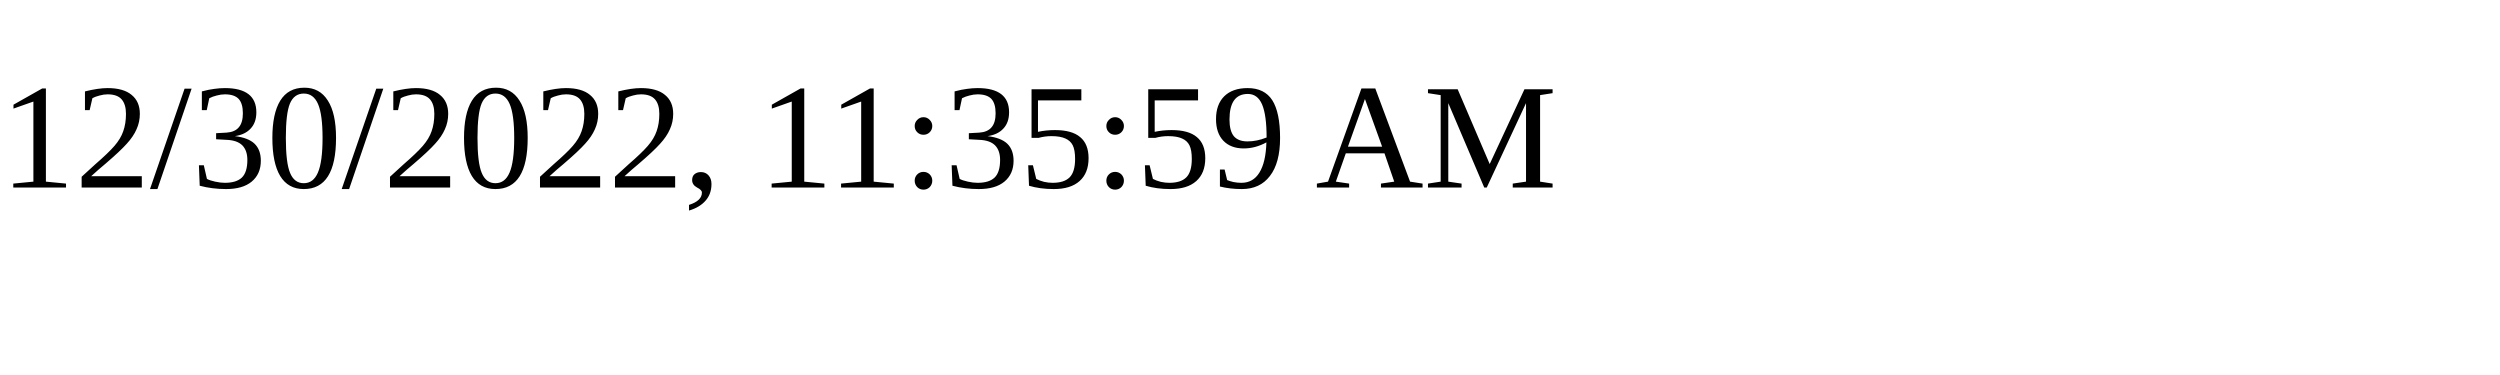
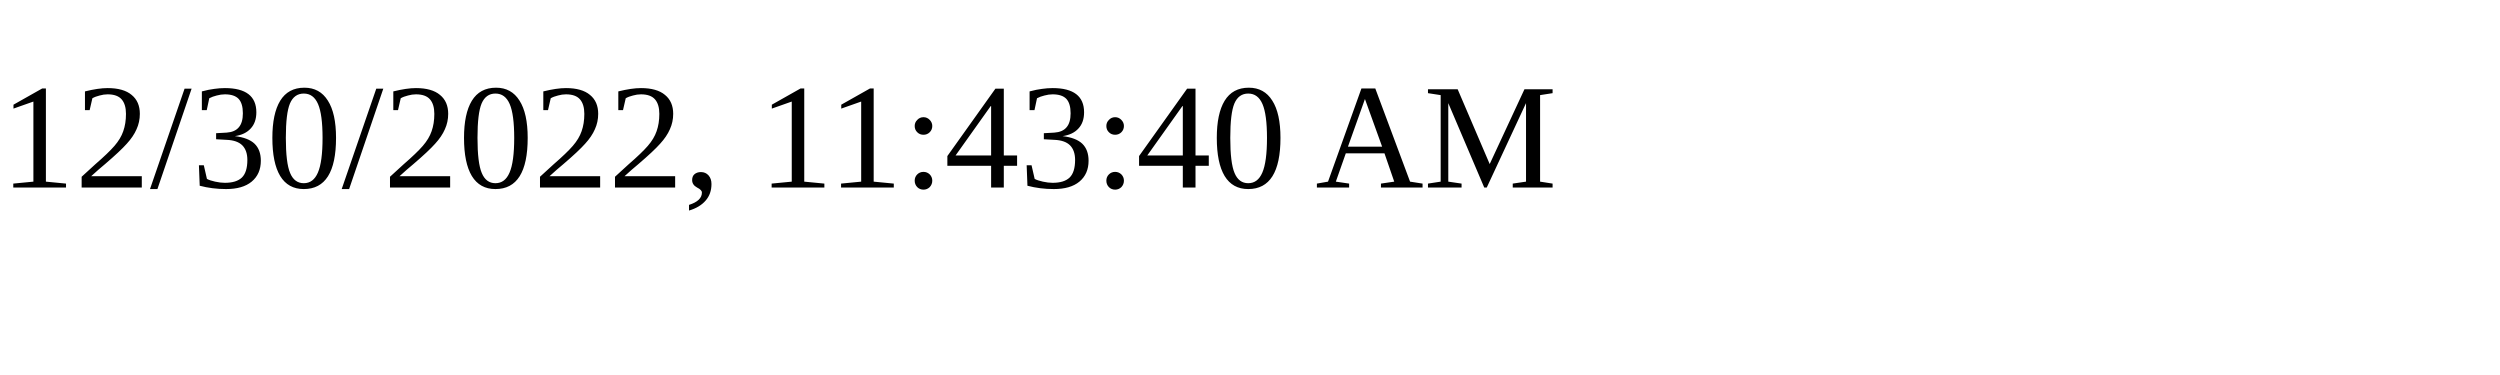
<svg xmlns="http://www.w3.org/2000/svg" height="30" width="200">
-   <text x="0" y="15">12/30/2022, 11:35:59 AM</text>
+   <text x="0" y="15">12/30/2022, 11:43:40 AM</text>
</svg>
